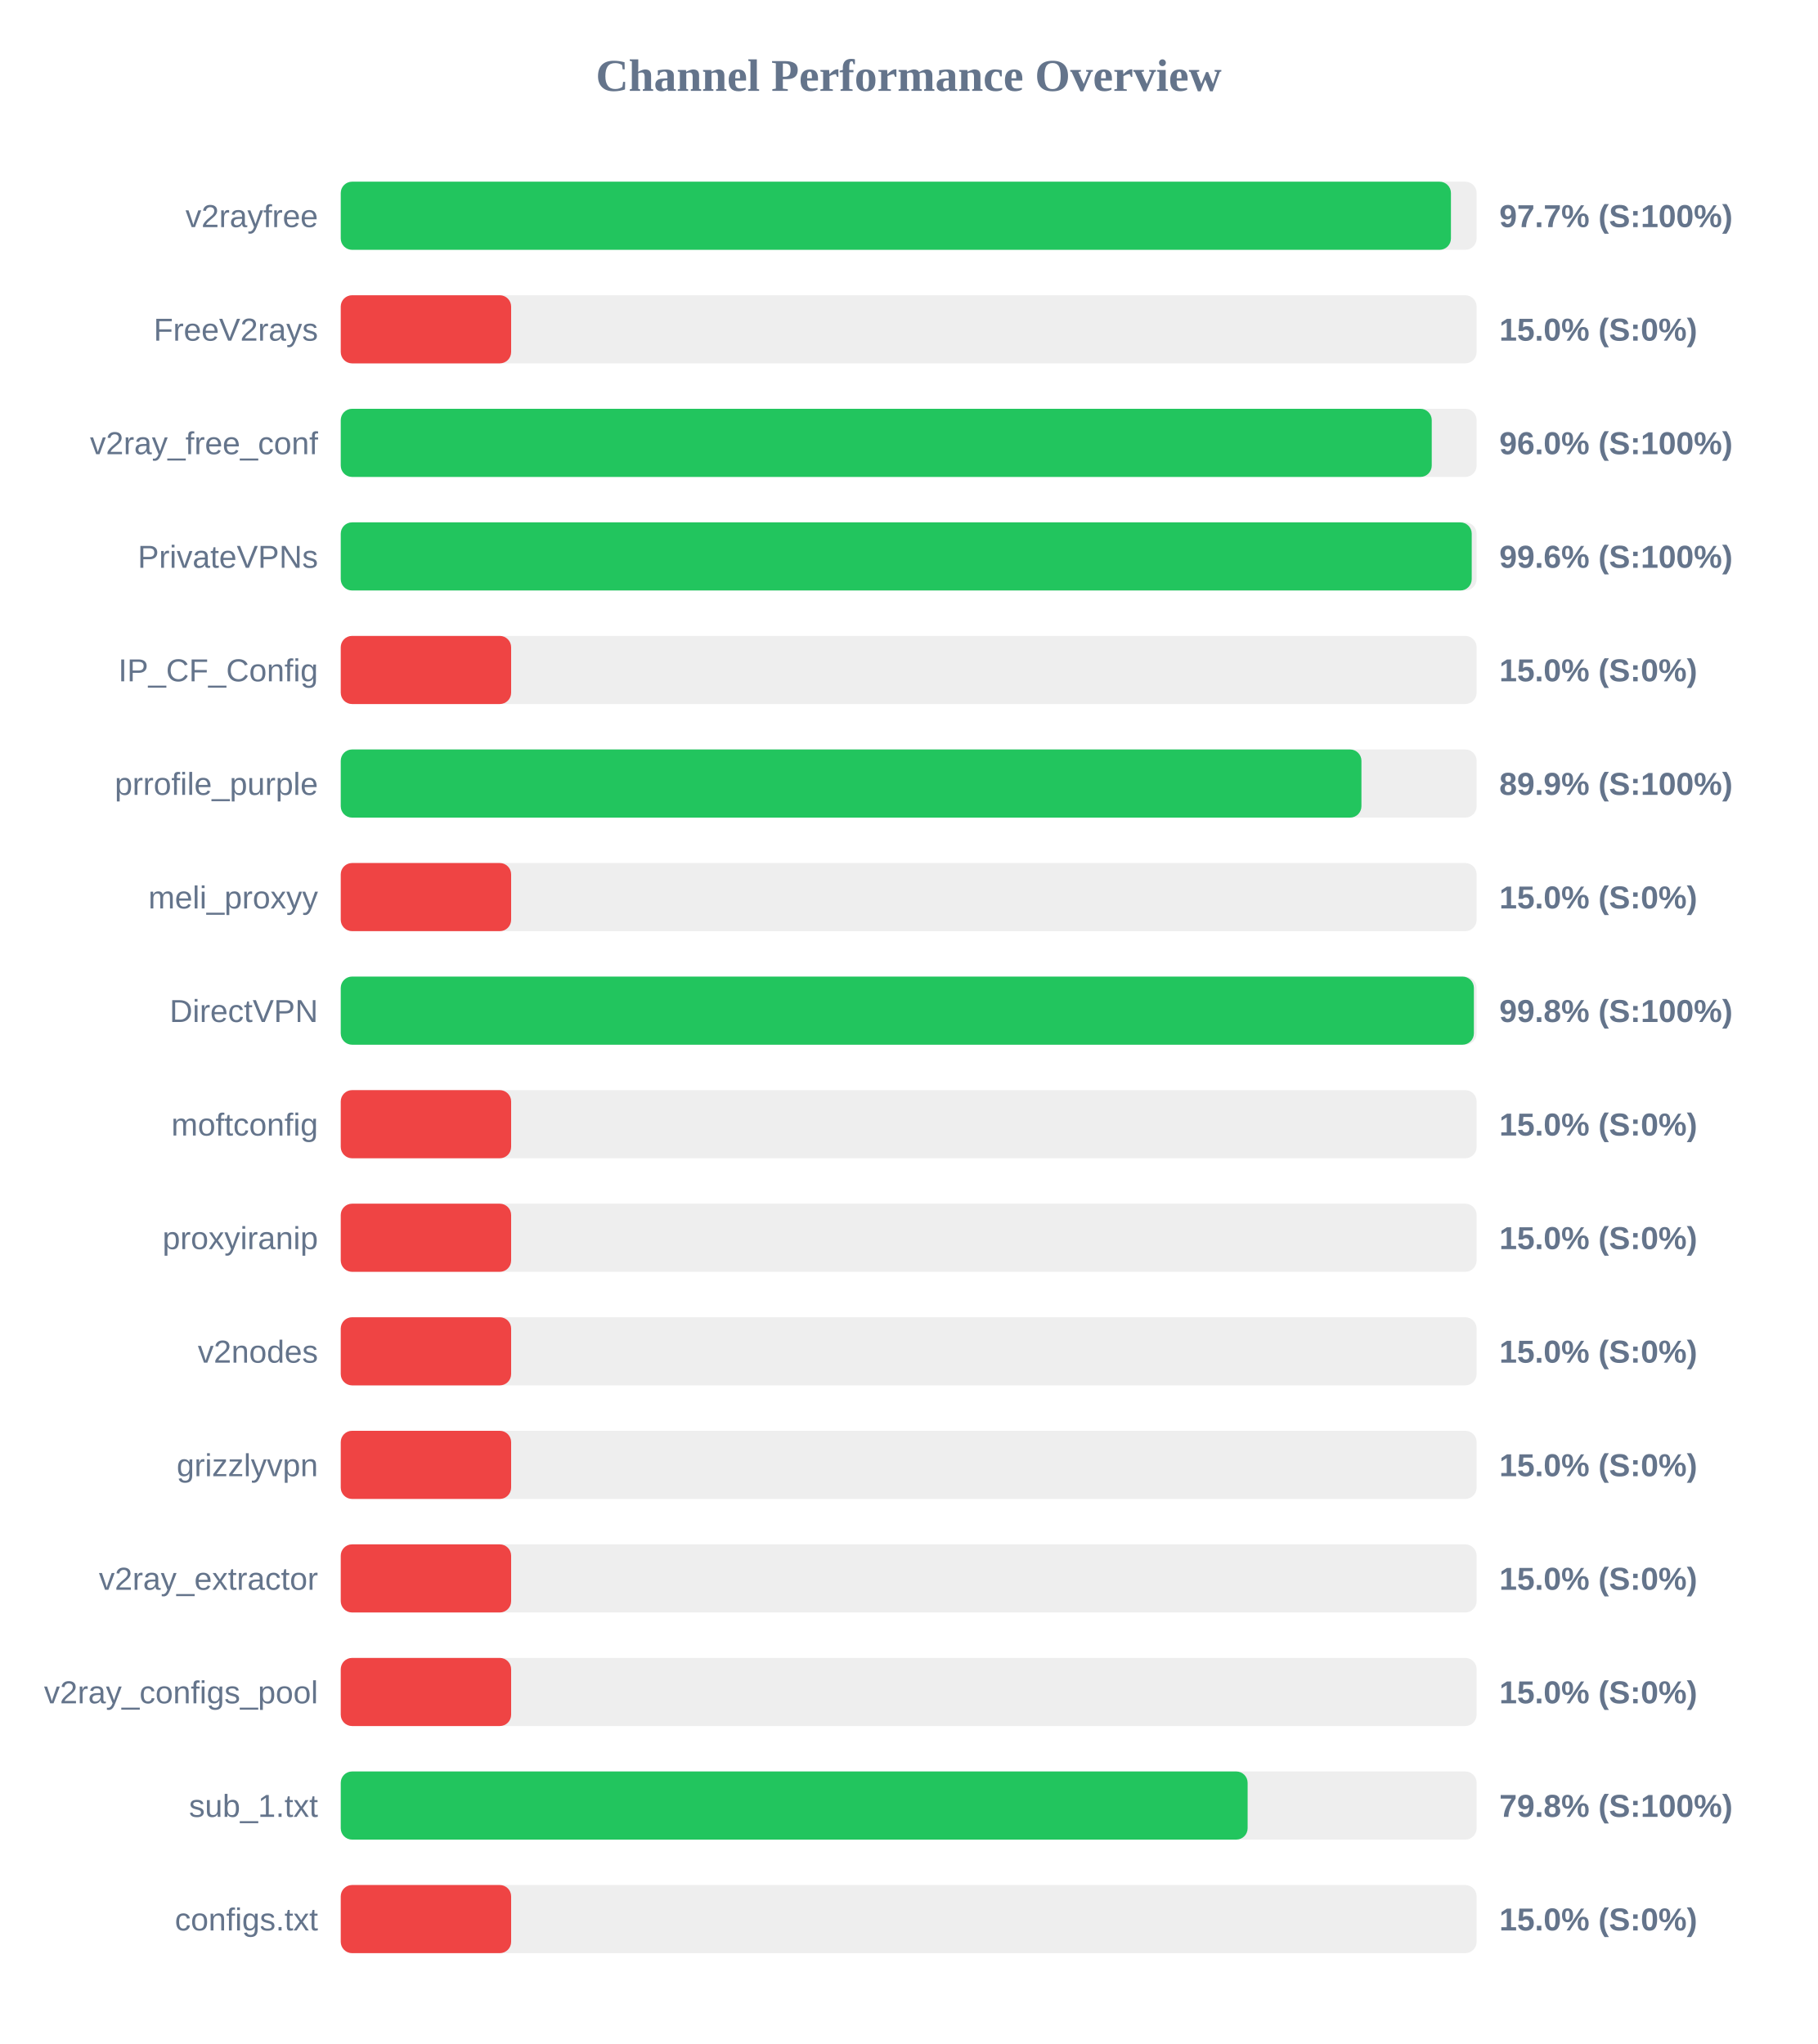
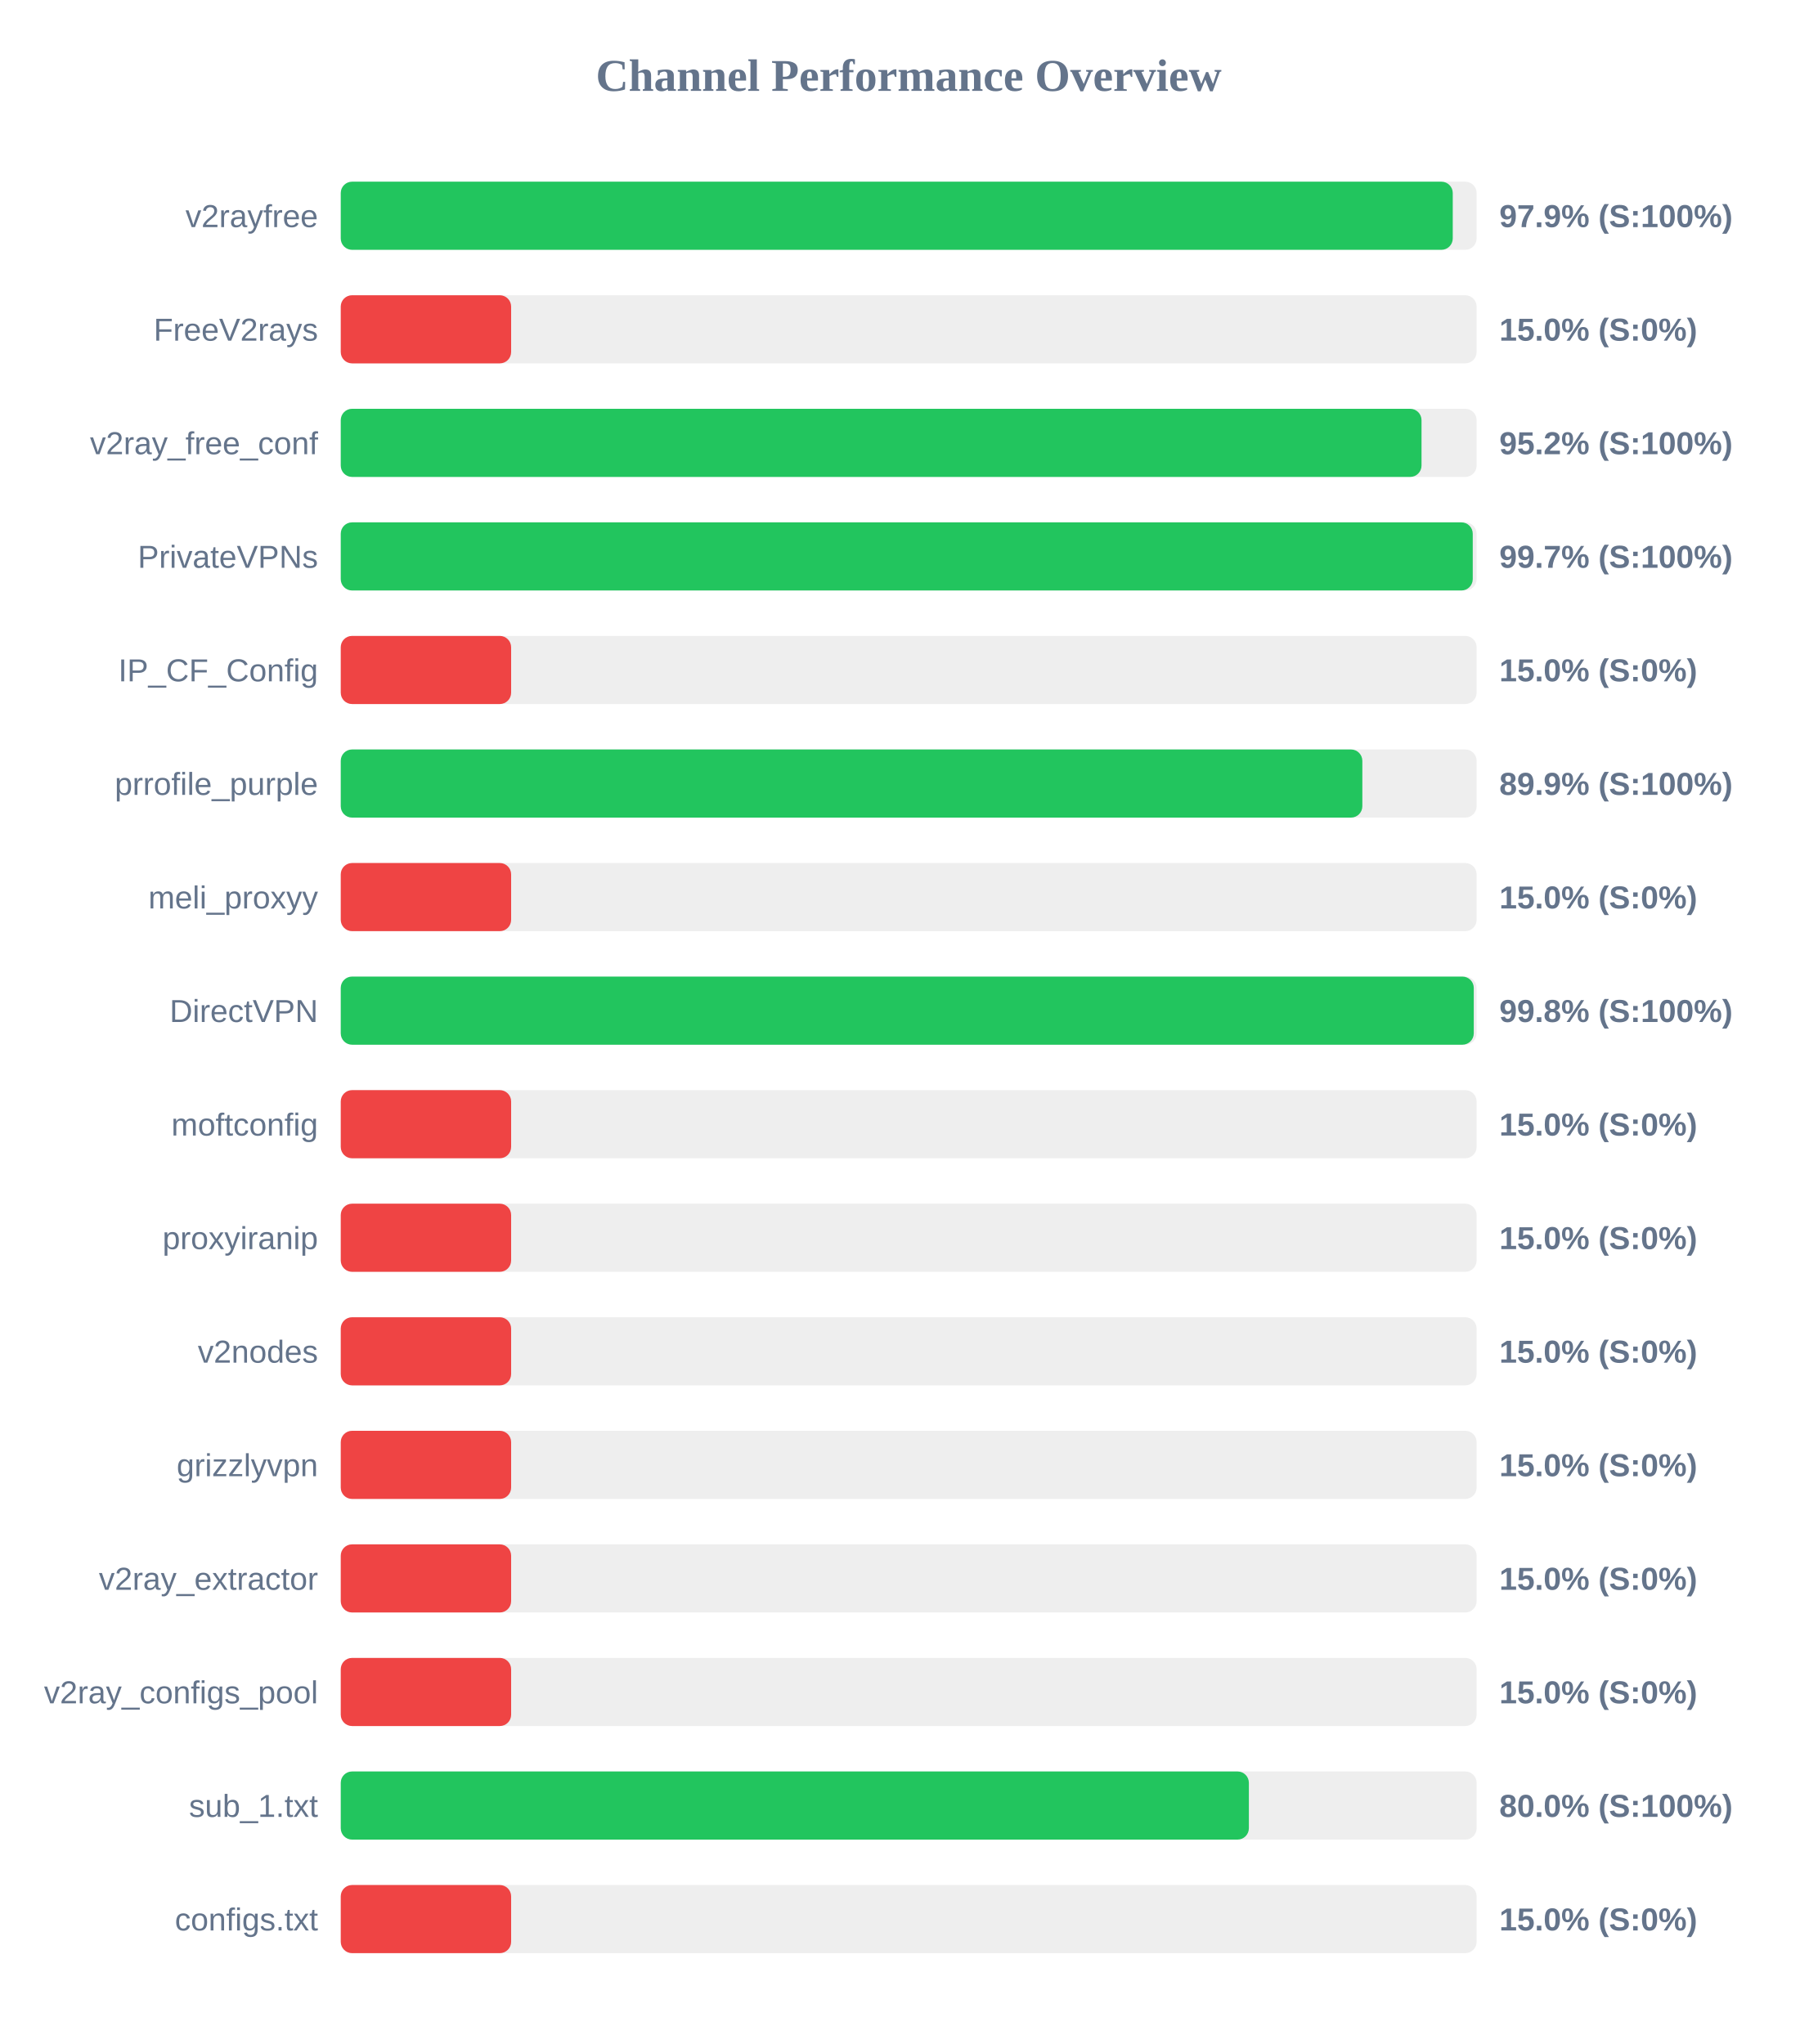
<svg xmlns="http://www.w3.org/2000/svg" width="800" height="900" version="1.1">
  <style>
        .row { font: 14px Arial; fill: #64748b; }
        .score { font: bold 14px Arial; fill: #64748b; }
    </style>
  <text x="400" y="40" text-anchor="middle" font-size="20px" font-weight="bold" fill="#64748b">Channel Performance Overview</text>
  <rect x="150" y="80" width="500" height="30" fill="#eee" rx="5" />
-   <rect x="150" y="80" width="488.7" height="30" fill="#22c55e" rx="5" />
+   <rect x="150" y="80" width="489.5" height="30" fill="#22c55e" rx="5" />
  <text x="140" y="100" text-anchor="end" class="row">v2rayfree</text>
-   <text x="660" y="100" text-anchor="start" class="score">97.7% (S:100%)</text>
+   <text x="660" y="100" text-anchor="start" class="score">97.9% (S:100%)</text>
  <rect x="150" y="130" width="500" height="30" fill="#eee" rx="5" />
  <rect x="150" y="130" width="75.0" height="30" fill="#ef4444" rx="5" />
  <text x="140" y="150" text-anchor="end" class="row">FreeV2rays</text>
  <text x="660" y="150" text-anchor="start" class="score">15.0% (S:0%)</text>
  <rect x="150" y="180" width="500" height="30" fill="#eee" rx="5" />
-   <rect x="150" y="180" width="480.25" height="30" fill="#22c55e" rx="5" />
+   <rect x="150" y="180" width="475.75" height="30" fill="#22c55e" rx="5" />
  <text x="140" y="200" text-anchor="end" class="row">v2ray_free_conf</text>
-   <text x="660" y="200" text-anchor="start" class="score">96.0% (S:100%)</text>
+   <text x="660" y="200" text-anchor="start" class="score">95.2% (S:100%)</text>
  <rect x="150" y="230" width="500" height="30" fill="#eee" rx="5" />
-   <rect x="150" y="230" width="497.85" height="30" fill="#22c55e" rx="5" />
+   <rect x="150" y="230" width="498.3" height="30" fill="#22c55e" rx="5" />
  <text x="140" y="250" text-anchor="end" class="row">PrivateVPNs</text>
-   <text x="660" y="250" text-anchor="start" class="score">99.6% (S:100%)</text>
+   <text x="660" y="250" text-anchor="start" class="score">99.7% (S:100%)</text>
  <rect x="150" y="280" width="500" height="30" fill="#eee" rx="5" />
  <rect x="150" y="280" width="75.0" height="30" fill="#ef4444" rx="5" />
  <text x="140" y="300" text-anchor="end" class="row">IP_CF_Config</text>
  <text x="660" y="300" text-anchor="start" class="score">15.0% (S:0%)</text>
  <rect x="150" y="330" width="500" height="30" fill="#eee" rx="5" />
-   <rect x="150" y="330" width="449.3" height="30" fill="#22c55e" rx="5" />
+   <rect x="150" y="330" width="449.7" height="30" fill="#22c55e" rx="5" />
  <text x="140" y="350" text-anchor="end" class="row">prrofile_purple</text>
  <text x="660" y="350" text-anchor="start" class="score">89.9% (S:100%)</text>
  <rect x="150" y="380" width="500" height="30" fill="#eee" rx="5" />
  <rect x="150" y="380" width="75.0" height="30" fill="#ef4444" rx="5" />
  <text x="140" y="400" text-anchor="end" class="row">meli_proxyy</text>
  <text x="660" y="400" text-anchor="start" class="score">15.0% (S:0%)</text>
  <rect x="150" y="430" width="500" height="30" fill="#eee" rx="5" />
-   <rect x="150" y="430" width="498.8" height="30" fill="#22c55e" rx="5" />
+   <rect x="150" y="430" width="498.75" height="30" fill="#22c55e" rx="5" />
  <text x="140" y="450" text-anchor="end" class="row">DirectVPN</text>
  <text x="660" y="450" text-anchor="start" class="score">99.8% (S:100%)</text>
  <rect x="150" y="480" width="500" height="30" fill="#eee" rx="5" />
  <rect x="150" y="480" width="75.0" height="30" fill="#ef4444" rx="5" />
  <text x="140" y="500" text-anchor="end" class="row">moftconfig</text>
  <text x="660" y="500" text-anchor="start" class="score">15.0% (S:0%)</text>
  <rect x="150" y="530" width="500" height="30" fill="#eee" rx="5" />
  <rect x="150" y="530" width="75.0" height="30" fill="#ef4444" rx="5" />
  <text x="140" y="550" text-anchor="end" class="row">proxyiranip</text>
  <text x="660" y="550" text-anchor="start" class="score">15.0% (S:0%)</text>
  <rect x="150" y="580" width="500" height="30" fill="#eee" rx="5" />
  <rect x="150" y="580" width="75.0" height="30" fill="#ef4444" rx="5" />
  <text x="140" y="600" text-anchor="end" class="row">v2nodes</text>
  <text x="660" y="600" text-anchor="start" class="score">15.0% (S:0%)</text>
  <rect x="150" y="630" width="500" height="30" fill="#eee" rx="5" />
  <rect x="150" y="630" width="75.0" height="30" fill="#ef4444" rx="5" />
  <text x="140" y="650" text-anchor="end" class="row">grizzlyvpn</text>
  <text x="660" y="650" text-anchor="start" class="score">15.0% (S:0%)</text>
  <rect x="150" y="680" width="500" height="30" fill="#eee" rx="5" />
  <rect x="150" y="680" width="75.0" height="30" fill="#ef4444" rx="5" />
  <text x="140" y="700" text-anchor="end" class="row">v2ray_extractor</text>
  <text x="660" y="700" text-anchor="start" class="score">15.0% (S:0%)</text>
  <rect x="150" y="730" width="500" height="30" fill="#eee" rx="5" />
  <rect x="150" y="730" width="75.0" height="30" fill="#ef4444" rx="5" />
  <text x="140" y="750" text-anchor="end" class="row">v2ray_configs_pool</text>
  <text x="660" y="750" text-anchor="start" class="score">15.0% (S:0%)</text>
  <rect x="150" y="780" width="500" height="30" fill="#eee" rx="5" />
-   <rect x="150" y="780" width="399.2" height="30" fill="#22c55e" rx="5" />
+   <rect x="150" y="780" width="399.75" height="30" fill="#22c55e" rx="5" />
  <text x="140" y="800" text-anchor="end" class="row">sub_1.txt</text>
-   <text x="660" y="800" text-anchor="start" class="score">79.8% (S:100%)</text>
+   <text x="660" y="800" text-anchor="start" class="score">80.0% (S:100%)</text>
  <rect x="150" y="830" width="500" height="30" fill="#eee" rx="5" />
  <rect x="150" y="830" width="75.0" height="30" fill="#ef4444" rx="5" />
  <text x="140" y="850" text-anchor="end" class="row">configs.txt</text>
  <text x="660" y="850" text-anchor="start" class="score">15.0% (S:0%)</text>
</svg>
